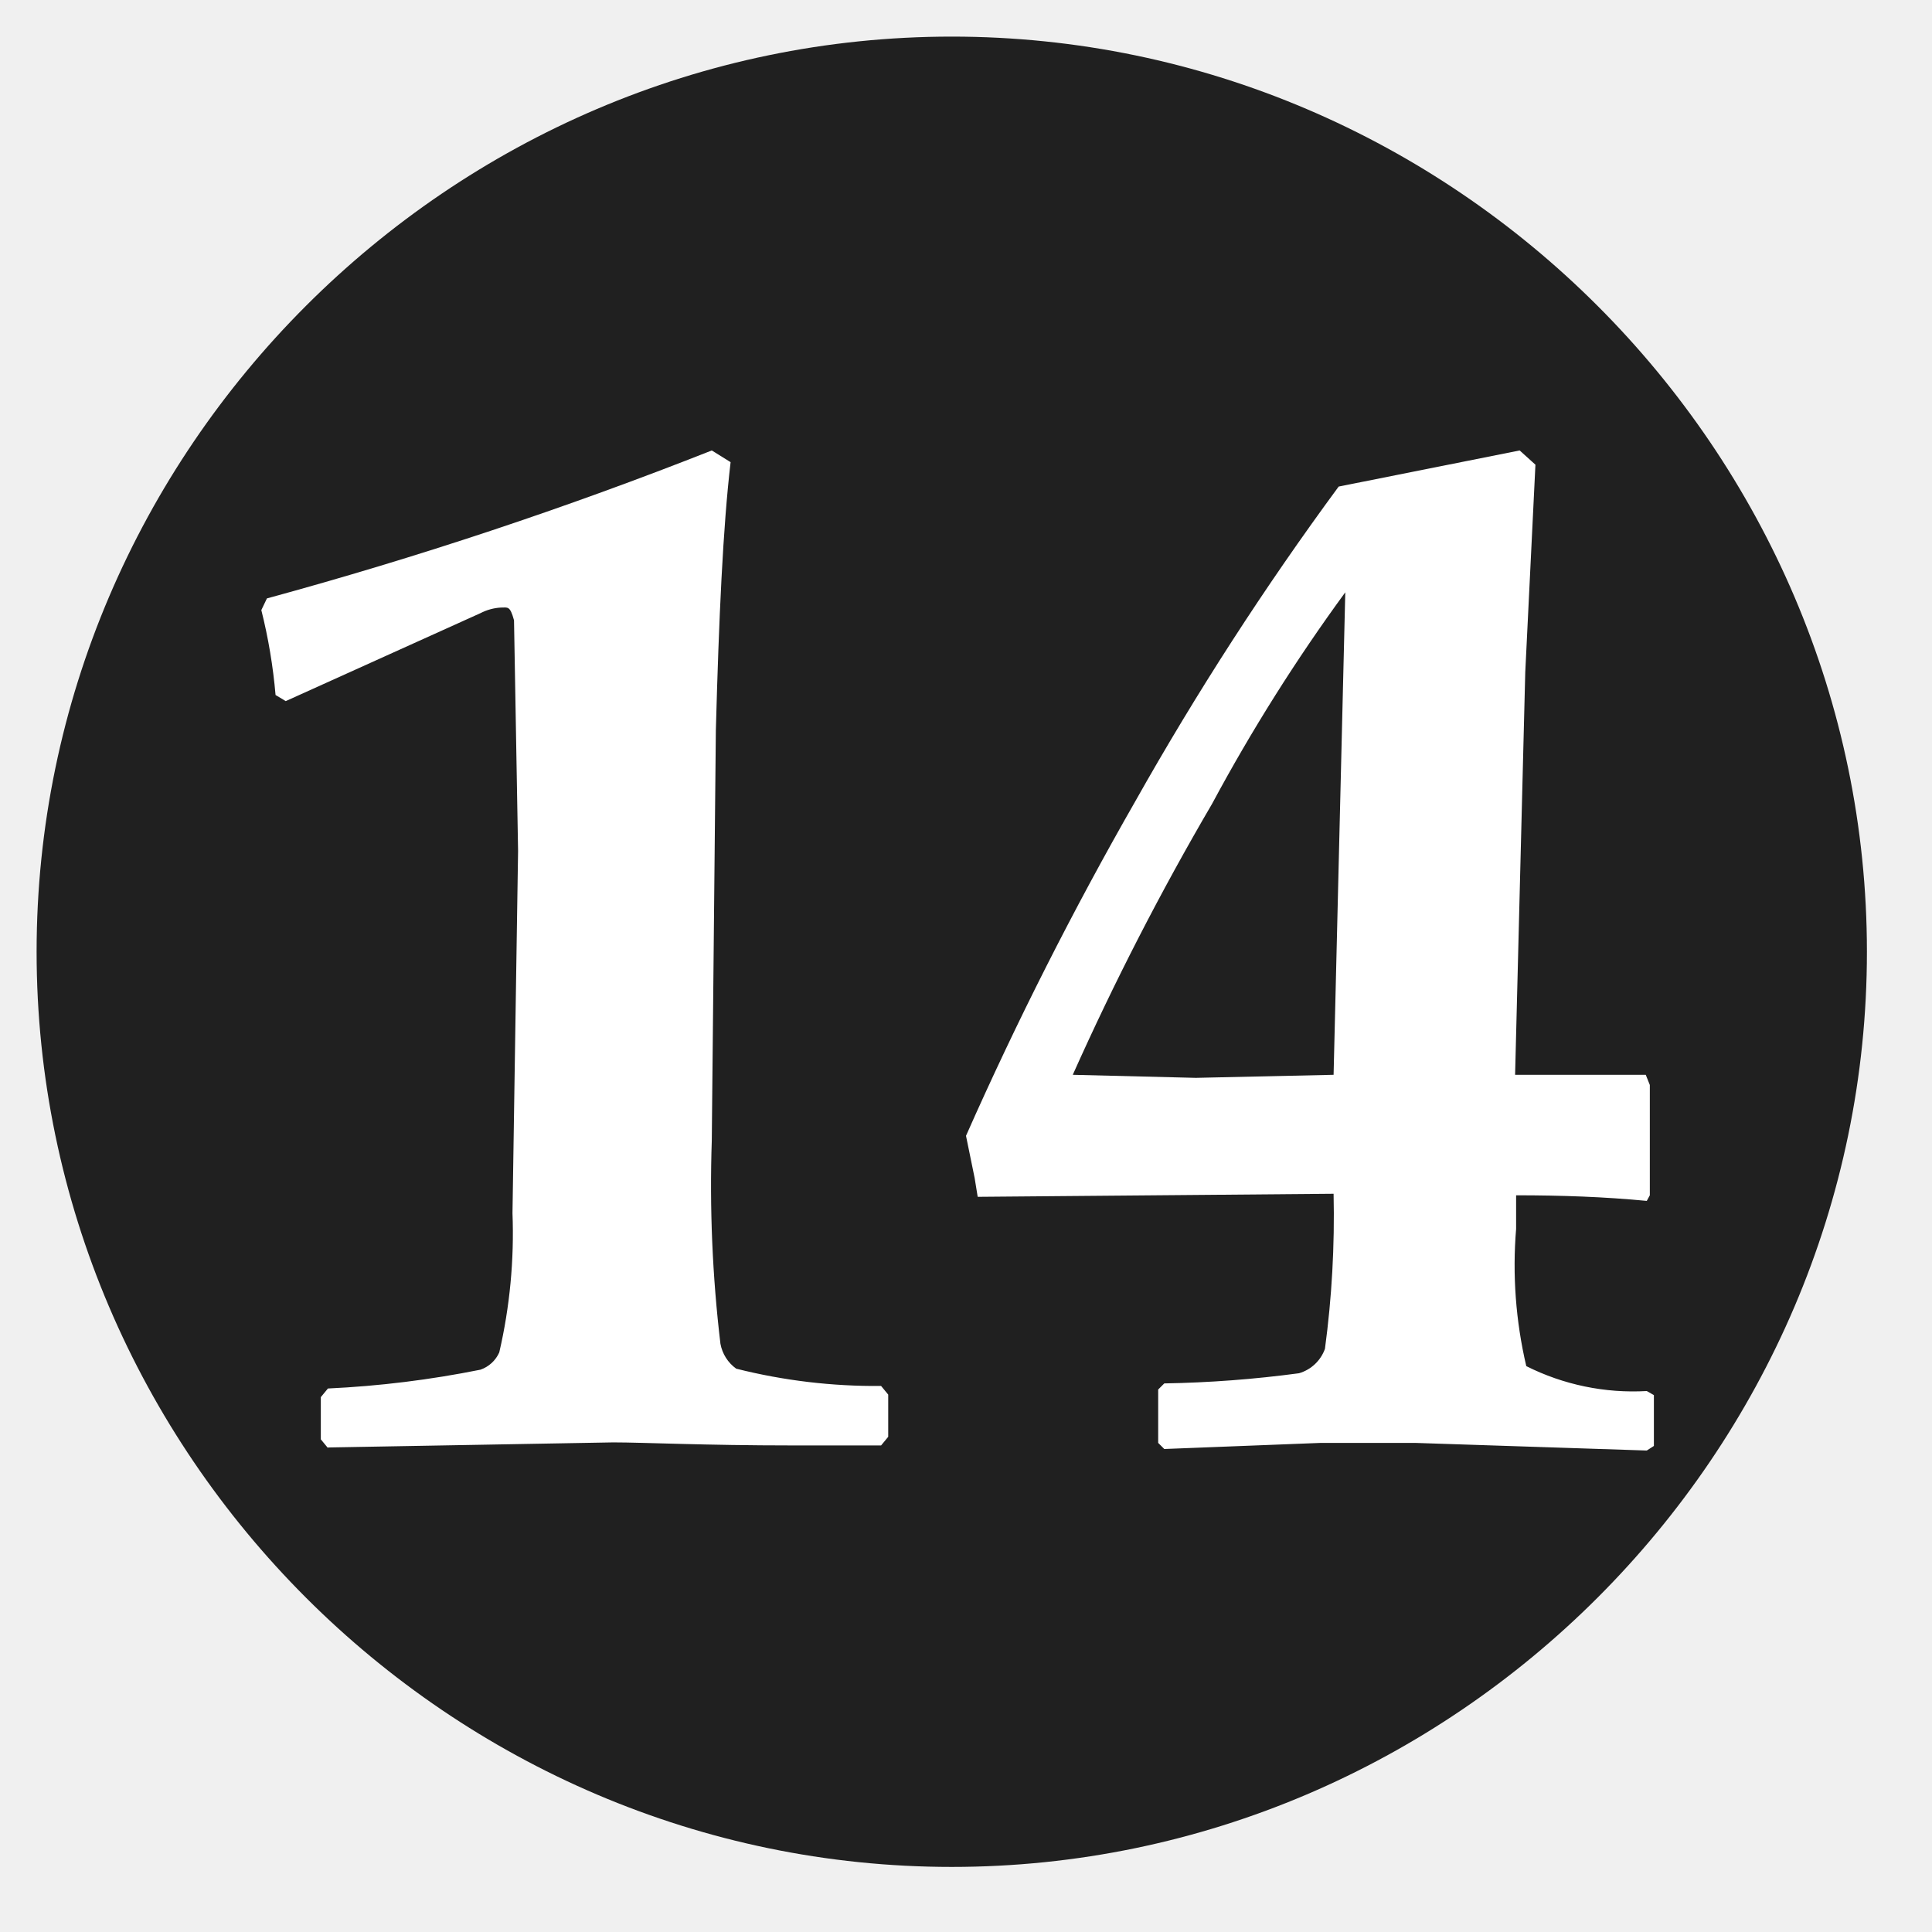
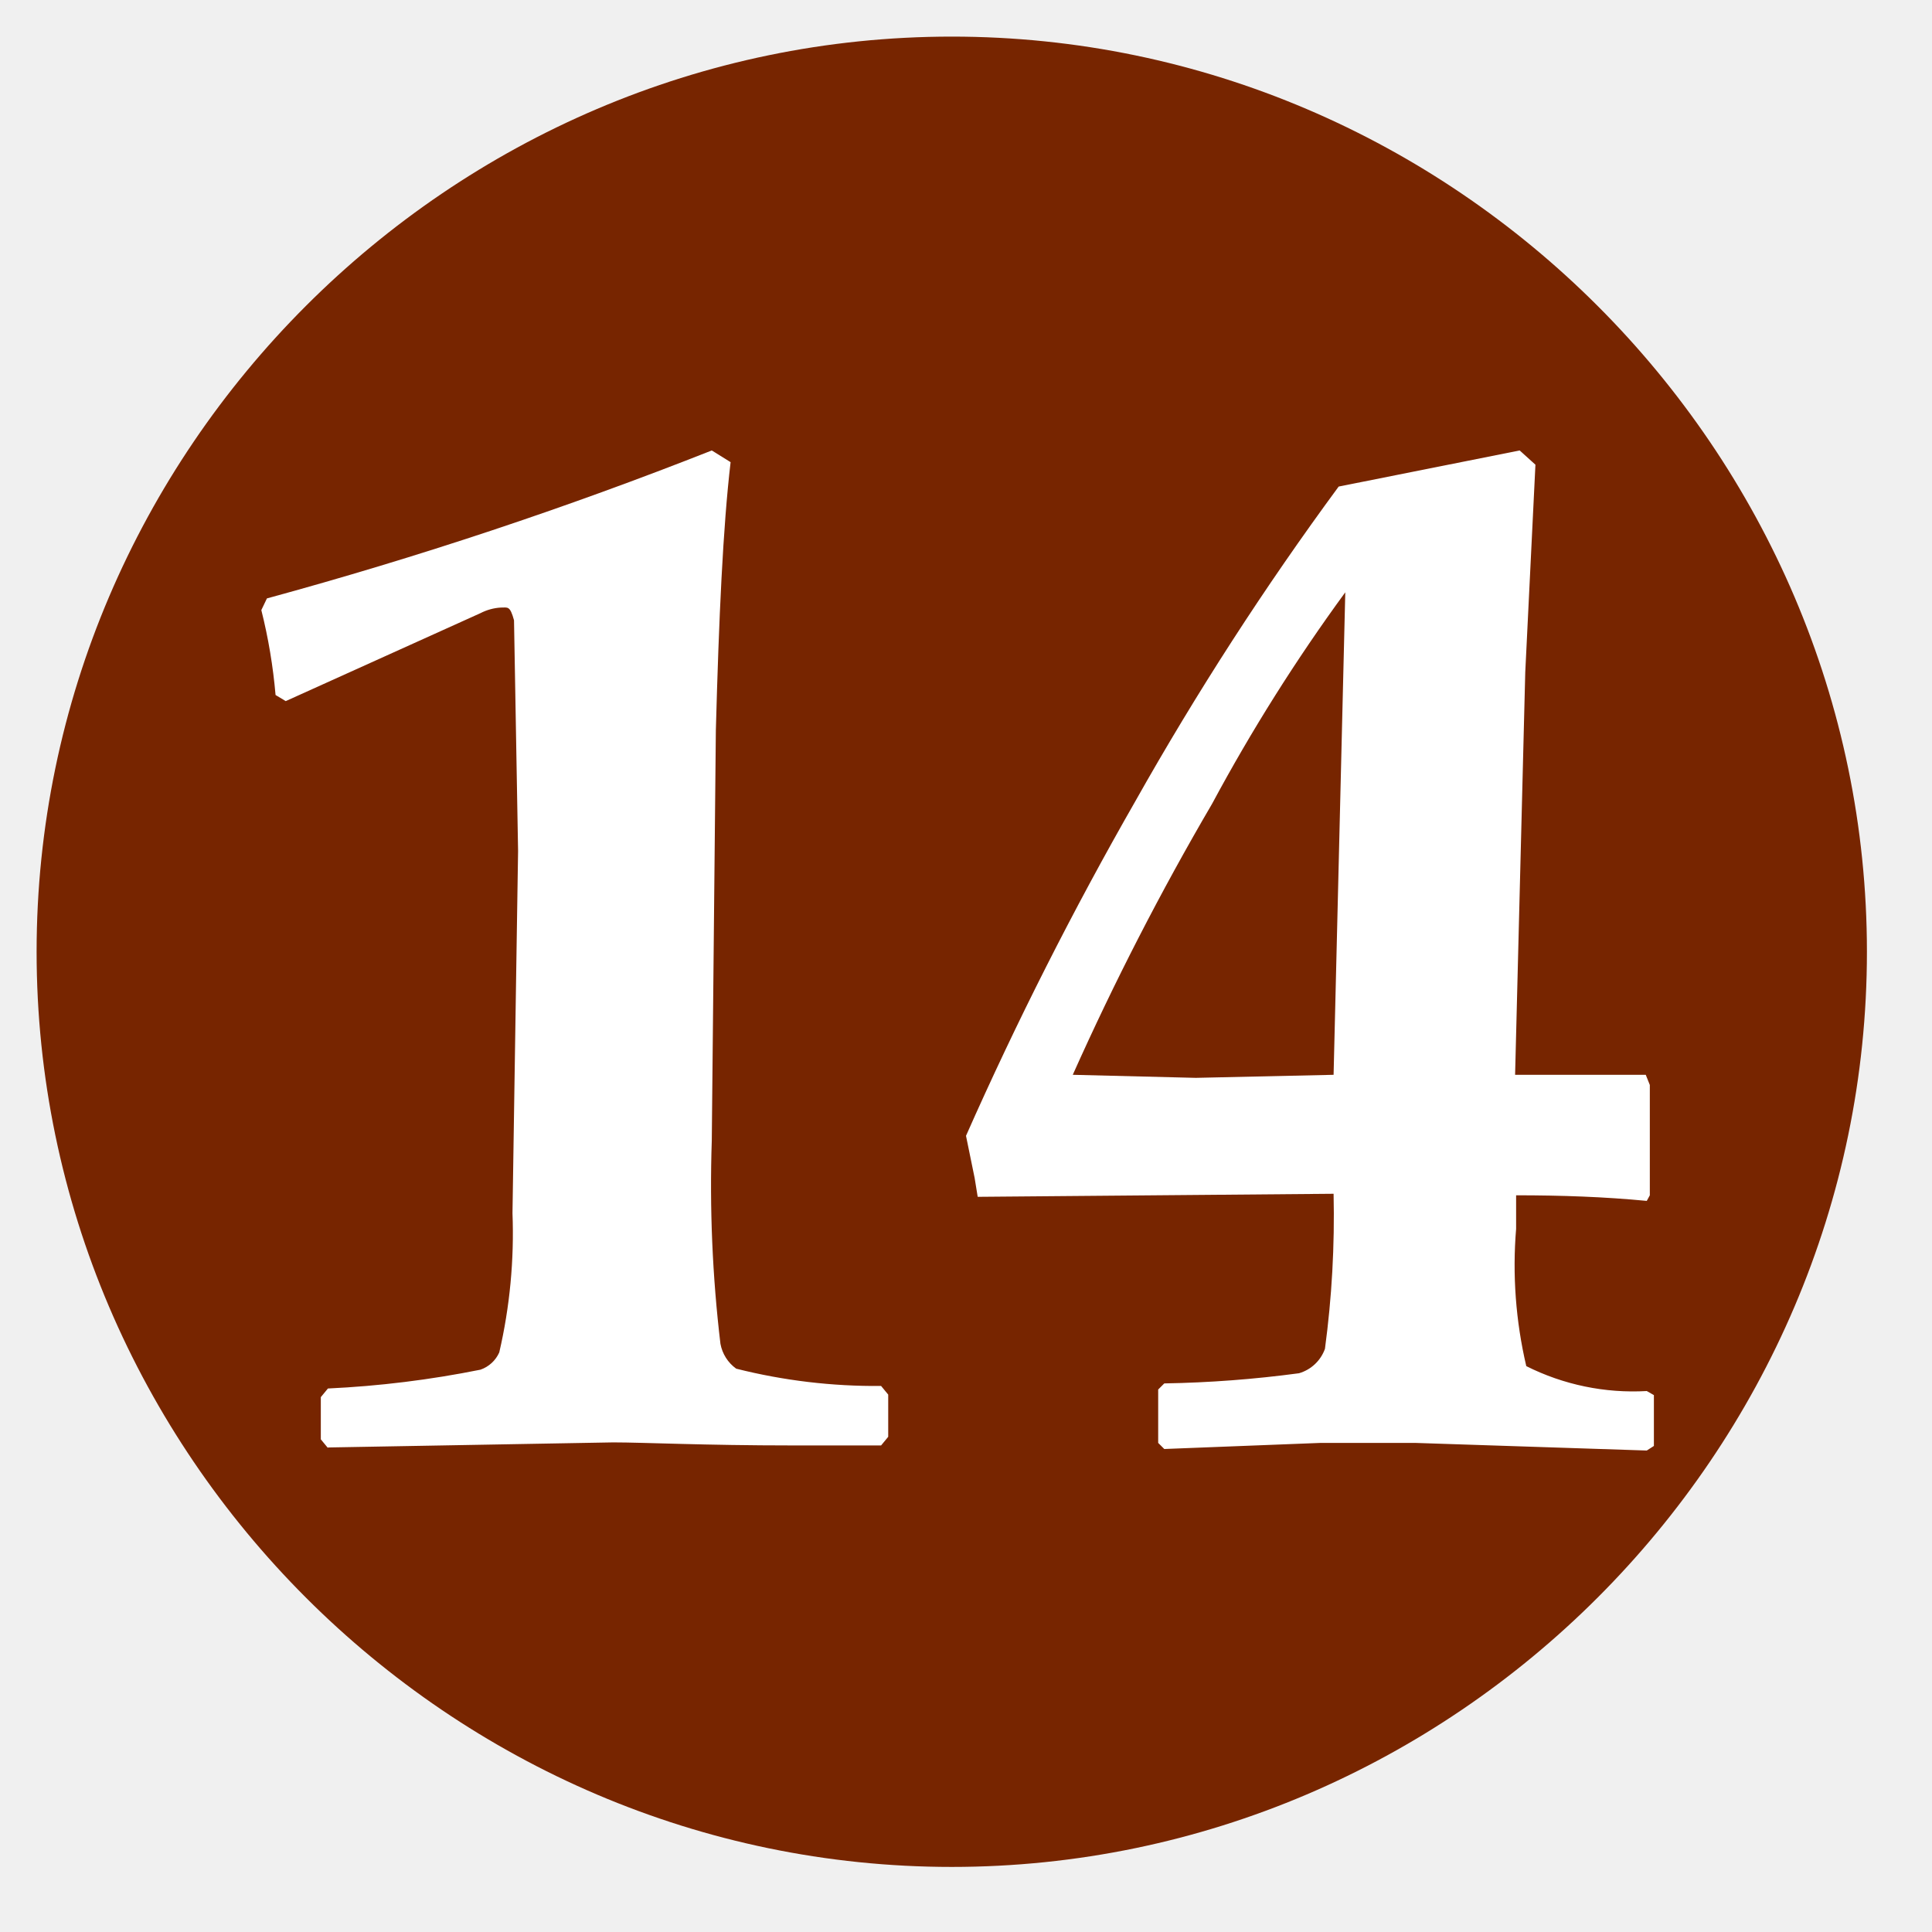
<svg xmlns="http://www.w3.org/2000/svg" viewBox="0 0 38 38" fill-rule="nonzero" stroke-linejoin="round" stroke-miterlimit="2">
-   <path d="M36.72 18.72c0-9.875-8.125-18-18-18s-18 8.125-18 18 8.125 18 18 18 18-8.125 18-18" fill="#202020" />
+   <path d="M36.72 18.72c0-9.875-8.125-18-18-18s-18 8.125-18 18 8.125 18 18 18 18-8.125 18-18" fill="#772500" />
  <path d="M26.23 21.14l.23-9.49a35.46 35.46 0 0 0-2.62 4.16c-1.01 1.725-1.924 3.505-2.74 5.33l2.42.06 2.71-.06zm0 2.34l-7 .06-.06-.37-.17-.83c.996-2.249 2.108-4.445 3.33-6.58a60.55 60.55 0 0 1 4-6.19l3.56-.71.31.28-.2 4.08-.2 7.92h2.57l.08.2v2.17l-.06.11c-.83-.08-1.68-.11-2.57-.11v.66c-.075.905-.007 1.816.2 2.7.733.368 1.551.537 2.37.49l.14.08v1l-.14.09-4.56-.15h-1.85l-3.08.12-.12-.12v-1.05l.12-.12c.886-.015 1.771-.082 2.65-.2a.77.77 0 0 0 .51-.48 19.56 19.56 0 0 0 .17-3.05zm-19.78 5l-.14-.17v-.83l.14-.17a19.91 19.91 0 0 0 3-.37.63.63 0 0 0 .37-.34 10.39 10.39 0 0 0 .26-2.74l.11-7.12-.08-4.54c-.08-.29-.12-.25-.26-.25-.14.008-.276.046-.4.11l-3.83 1.73-.2-.12c-.049-.563-.142-1.122-.28-1.67l.11-.23A83.83 83.83 0 0 0 14 8.86l.37.23c-.15 1.28-.23 3.05-.29 5.27L14 22.43a26.33 26.33 0 0 0 .17 4c.036.197.147.373.31.49a11.22 11.22 0 0 0 2.85.34l.14.17v.83l-.14.17h-1.74c-1.74 0-2.93-.06-3.53-.06l-5.61.1v.01zm-163.19-11.29c-.05 2.194.084 4.388.4 6.56.113 1.057.518 2.061 1.17 2.9a2 2 0 0 0 1.45.6c.852.04 1.646-.444 2-1.22.57-1 .82-3 .82-5.87.1-2.666-.159-5.333-.77-7.93-.4-1.37-1.14-2-2.25-2-.884-.022-1.701.481-2.08 1.28-.54.88-.79 2.79-.79 5.67l.05.01zm-3.5 1.81c-.091-2.074.179-4.149.8-6.13a6.62 6.62 0 0 1 2.31-3.17c1.065-.694 2.319-1.043 3.59-1a5.65 5.65 0 0 1 3.33.88 5.51 5.51 0 0 1 2 2.79 18.88 18.88 0 0 1 .68 5.85c.095 2.113-.186 4.226-.83 6.24a6.6 6.6 0 0 1-2.25 3.25 5.73 5.73 0 0 1-3.47 1.05c-1.21.032-2.4-.318-3.4-1a5.51 5.51 0 0 1-2.08-2.85 18.72 18.72 0 0 1-.68-5.91zm-13.31 9.46l-.14-.17v-.83l.14-.17a19.91 19.91 0 0 0 3-.37.63.63 0 0 0 .37-.34 10.39 10.39 0 0 0 .26-2.74l.11-7.12-.08-4.54c-.08-.29-.12-.25-.26-.25-.14.008-.276.046-.4.11l-3.82 1.74-.2-.12c-.048-.567-.142-1.128-.28-1.68l.11-.23c2.951-.807 5.855-1.775 8.7-2.9l.37.23c-.15 1.28-.23 3.05-.29 5.27l-.08 8.07a26.33 26.33 0 0 0 .17 4c.036.197.147.373.31.49a11.22 11.22 0 0 0 2.85.34l.14.17v.83l-.14.17h-1.74c-1.74 0-2.93-.06-3.53-.06l-5.57.11v-.01z" fill="#fff" />
</svg>
